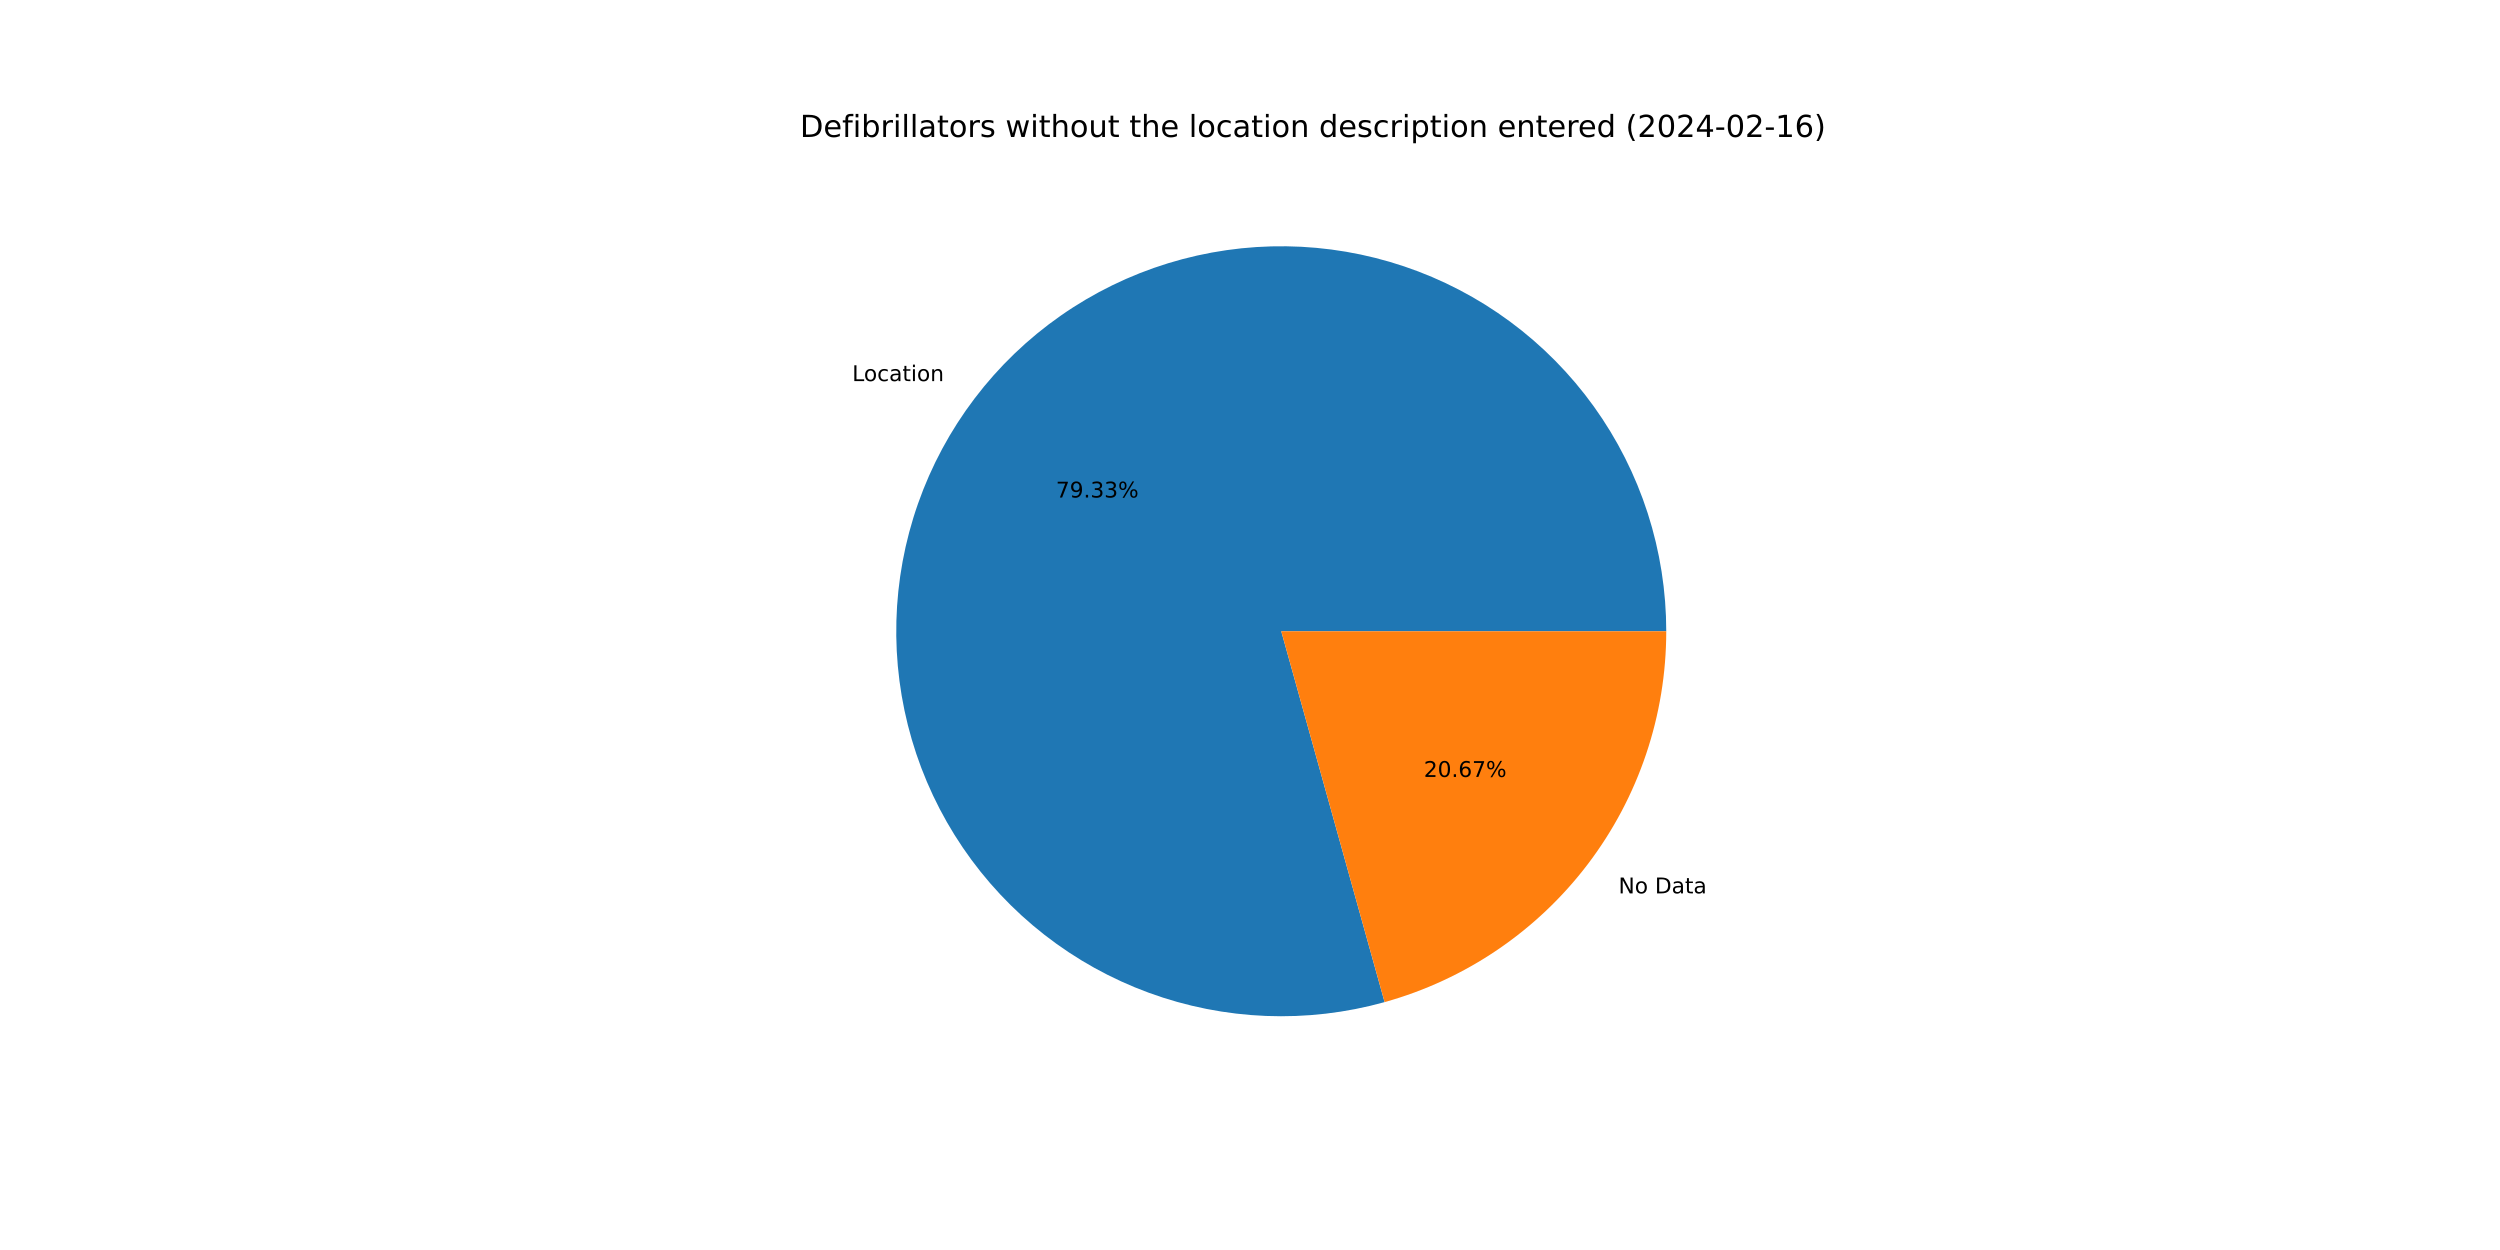
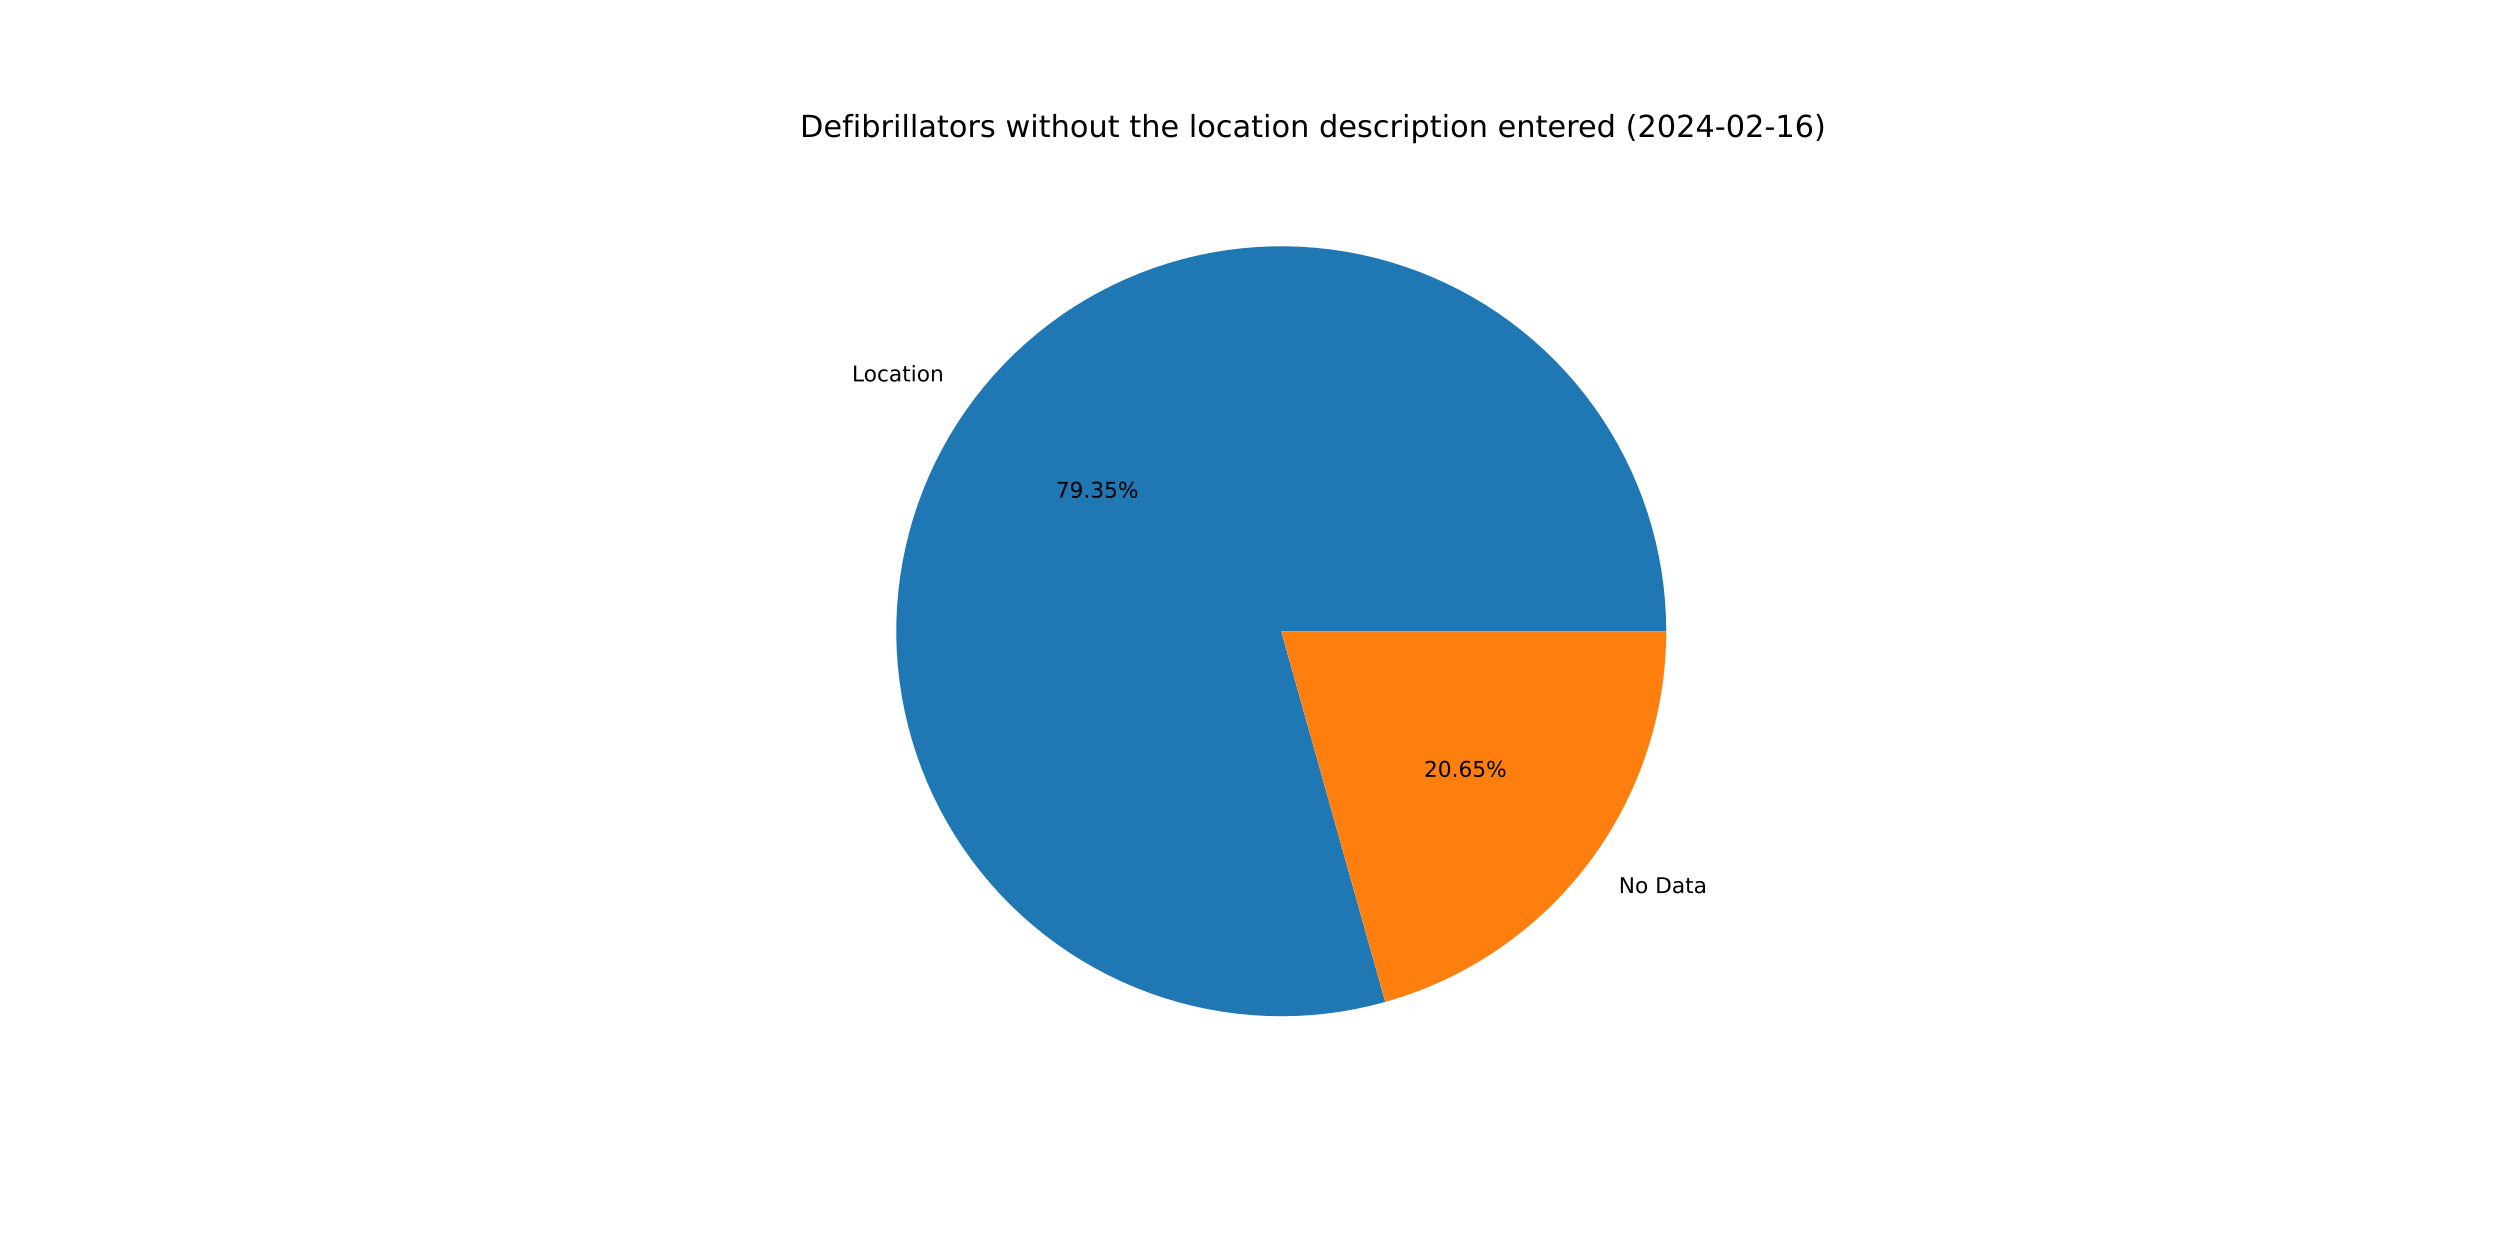
<svg xmlns="http://www.w3.org/2000/svg" xmlns:xlink="http://www.w3.org/1999/xlink" width="1152pt" height="576pt" viewBox="0 0 1152 576" version="1.1">
  <defs>
    <style type="text/css">*{stroke-linejoin: round; stroke-linecap: butt}</style>
  </defs>
  <g id="figure_1">
    <g id="patch_1">
      <path d="M 0 576  L 1152 576  L 1152 0  L 0 0  z " style="fill: #ffffff" />
    </g>
    <g id="axes_1">
      <g id="patch_2">
-         <path d="M 767.808 290.88  C 767.808 272.421 764.927 254.075 759.27 236.505  C 753.612 218.935 745.247 202.355 734.477 187.364  C 723.706 172.373 710.662 159.155 695.815 148.187  C 680.969 137.219 664.501 128.635 647.007 122.745  C 629.513 116.856 611.207 113.732 592.75 113.488  C 574.293 113.243 555.91 115.881 538.267 121.305  C 520.623 126.729 503.933 134.874 488.802 145.445  C 473.67 156.016 460.28 168.884 449.116 183.584  C 437.952 198.284 429.151 214.637 423.03 232.051  C 416.909 249.465 413.543 267.729 413.054 286.181  C 412.565 304.633 414.959 323.049 420.149 340.763  C 425.339 358.477 433.262 375.273 443.632 390.543  C 454.002 405.814 466.691 419.373 481.242 430.73  C 495.793 442.088 512.028 451.105 529.359 457.456  C 546.691 463.807 564.908 467.415 583.352 468.148  C 601.796 468.881 620.242 466.732 638.023 461.776  L 590.4 290.88  L 767.808 290.88  z " style="fill: #1f77b4" />
+         <path d="M 767.808 290.88  C 767.808 272.415 764.925 254.062 759.264 236.487  C 753.602 218.911 745.231 202.326 734.454 187.332  C 723.676 172.339 710.624 159.119 695.768 148.152  C 680.913 137.185 664.436 128.605 646.933 122.72  C 629.43 116.836 611.116 113.721 592.652 113.486  C 574.189 113.252 555.801 115.901 538.155 121.339  C 520.508 126.777 503.819 134.937 488.69 145.523  C 473.56 156.109 460.176 168.993 449.022 183.708  C 437.867 198.423 429.078 214.79 422.972 232.217  C 416.866 249.643 413.518 267.916 413.049 286.376  C 412.58 304.835 414.996 323.255 420.21 340.969  C 425.423 358.682 433.37 375.474 443.764 390.737  C 454.157 405.999 466.87 419.546 481.442 430.886  C 496.014 442.227 512.268 451.223 529.616 457.55  C 546.963 463.877 565.193 467.456 583.644 468.159  C 602.096 468.862 620.545 466.681 638.324 461.692  L 590.4 290.88  L 767.808 290.88  z " style="fill: #1f77b4" />
      </g>
      <g id="patch_3">
-         <path d="M 638.023 461.776  C 675.345 451.376 708.252 429.031 731.684 398.176  C 755.116 367.321 767.808 329.624 767.808 290.88  L 590.4 290.88  L 638.023 461.776  z " style="fill: #ff7f0e" />
+         <path d="M 638.324 461.692  C 675.576 451.241 708.406 428.885 731.778 398.052  C 755.151 367.219 767.808 329.57 767.808 290.88  L 590.4 290.88  L 638.324 461.692  z " style="fill: #ff7f0e" />
      </g>
      <g id="matplotlib.axis_1" />
      <g id="matplotlib.axis_2" />
      <g id="text_1">
-         <g transform="translate(392.6907 175.6139)scale(0.1 -0.1)">
+         <g transform="translate(392.587 175.7505)scale(0.1 -0.1)">
          <defs>
            <path id="DejaVuSans-4c" d="M 628 4666  L 1259 4666  L 1259 531  L 3531 531  L 3531 0  L 628 0  L 628 4666  z " transform="scale(0.015625)" />
            <path id="DejaVuSans-6f" d="M 1959 3097  Q 1497 3097 1228 2736  Q 959 2375 959 1747  Q 959 1119 1226 758  Q 1494 397 1959 397  Q 2419 397 2687 759  Q 2956 1122 2956 1747  Q 2956 2369 2687 2733  Q 2419 3097 1959 3097  z M 1959 3584  Q 2709 3584 3137 3096  Q 3566 2609 3566 1747  Q 3566 888 3137 398  Q 2709 -91 1959 -91  Q 1206 -91 779 398  Q 353 888 353 1747  Q 353 2609 779 3096  Q 1206 3584 1959 3584  z " transform="scale(0.015625)" />
            <path id="DejaVuSans-63" d="M 3122 3366  L 3122 2828  Q 2878 2963 2633 3030  Q 2388 3097 2138 3097  Q 1578 3097 1268 2742  Q 959 2388 959 1747  Q 959 1106 1268 751  Q 1578 397 2138 397  Q 2388 397 2633 464  Q 2878 531 3122 666  L 3122 134  Q 2881 22 2623 -34  Q 2366 -91 2075 -91  Q 1284 -91 818 406  Q 353 903 353 1747  Q 353 2603 823 3093  Q 1294 3584 2113 3584  Q 2378 3584 2631 3529  Q 2884 3475 3122 3366  z " transform="scale(0.015625)" />
            <path id="DejaVuSans-61" d="M 2194 1759  Q 1497 1759 1228 1600  Q 959 1441 959 1056  Q 959 750 1161 570  Q 1363 391 1709 391  Q 2188 391 2477 730  Q 2766 1069 2766 1631  L 2766 1759  L 2194 1759  z M 3341 1997  L 3341 0  L 2766 0  L 2766 531  Q 2569 213 2275 61  Q 1981 -91 1556 -91  Q 1019 -91 701 211  Q 384 513 384 1019  Q 384 1609 779 1909  Q 1175 2209 1959 2209  L 2766 2209  L 2766 2266  Q 2766 2663 2505 2880  Q 2244 3097 1772 3097  Q 1472 3097 1187 3025  Q 903 2953 641 2809  L 641 3341  Q 956 3463 1253 3523  Q 1550 3584 1831 3584  Q 2591 3584 2966 3190  Q 3341 2797 3341 1997  z " transform="scale(0.015625)" />
            <path id="DejaVuSans-74" d="M 1172 4494  L 1172 3500  L 2356 3500  L 2356 3053  L 1172 3053  L 1172 1153  Q 1172 725 1289 603  Q 1406 481 1766 481  L 2356 481  L 2356 0  L 1766 0  Q 1100 0 847 248  Q 594 497 594 1153  L 594 3053  L 172 3053  L 172 3500  L 594 3500  L 594 4494  L 1172 4494  z " transform="scale(0.015625)" />
            <path id="DejaVuSans-69" d="M 603 3500  L 1178 3500  L 1178 0  L 603 0  L 603 3500  z M 603 4863  L 1178 4863  L 1178 4134  L 603 4134  L 603 4863  z " transform="scale(0.015625)" />
            <path id="DejaVuSans-6e" d="M 3513 2113  L 3513 0  L 2938 0  L 2938 2094  Q 2938 2591 2744 2837  Q 2550 3084 2163 3084  Q 1697 3084 1428 2787  Q 1159 2491 1159 1978  L 1159 0  L 581 0  L 581 3500  L 1159 3500  L 1159 2956  Q 1366 3272 1645 3428  Q 1925 3584 2291 3584  Q 2894 3584 3203 3211  Q 3513 2838 3513 2113  z " transform="scale(0.015625)" />
          </defs>
          <use xlink:href="#DejaVuSans-4c" />
          <use xlink:href="#DejaVuSans-6f" x="53.963" />
          <use xlink:href="#DejaVuSans-63" x="115.145" />
          <use xlink:href="#DejaVuSans-61" x="170.125" />
          <use xlink:href="#DejaVuSans-74" x="231.404" />
          <use xlink:href="#DejaVuSans-69" x="270.613" />
          <use xlink:href="#DejaVuSans-6f" x="298.396" />
          <use xlink:href="#DejaVuSans-6e" x="359.578" />
        </g>
      </g>
      <g id="text_2">
-         <g transform="translate(486.5647 229.2618)scale(0.1 -0.1)">
+         <g transform="translate(486.5082 229.3364)scale(0.1 -0.1)">
          <defs>
            <path id="DejaVuSans-37" d="M 525 4666  L 3525 4666  L 3525 4397  L 1831 0  L 1172 0  L 2766 4134  L 525 4134  L 525 4666  z " transform="scale(0.015625)" />
            <path id="DejaVuSans-39" d="M 703 97  L 703 672  Q 941 559 1184 500  Q 1428 441 1663 441  Q 2288 441 2617 861  Q 2947 1281 2994 2138  Q 2813 1869 2534 1725  Q 2256 1581 1919 1581  Q 1219 1581 811 2004  Q 403 2428 403 3163  Q 403 3881 828 4315  Q 1253 4750 1959 4750  Q 2769 4750 3195 4129  Q 3622 3509 3622 2328  Q 3622 1225 3098 567  Q 2575 -91 1691 -91  Q 1453 -91 1209 -44  Q 966 3 703 97  z M 1959 2075  Q 2384 2075 2632 2365  Q 2881 2656 2881 3163  Q 2881 3666 2632 3958  Q 2384 4250 1959 4250  Q 1534 4250 1286 3958  Q 1038 3666 1038 3163  Q 1038 2656 1286 2365  Q 1534 2075 1959 2075  z " transform="scale(0.015625)" />
            <path id="DejaVuSans-2e" d="M 684 794  L 1344 794  L 1344 0  L 684 0  L 684 794  z " transform="scale(0.015625)" />
            <path id="DejaVuSans-33" d="M 2597 2516  Q 3050 2419 3304 2112  Q 3559 1806 3559 1356  Q 3559 666 3084 287  Q 2609 -91 1734 -91  Q 1441 -91 1130 -33  Q 819 25 488 141  L 488 750  Q 750 597 1062 519  Q 1375 441 1716 441  Q 2309 441 2620 675  Q 2931 909 2931 1356  Q 2931 1769 2642 2001  Q 2353 2234 1838 2234  L 1294 2234  L 1294 2753  L 1863 2753  Q 2328 2753 2575 2939  Q 2822 3125 2822 3475  Q 2822 3834 2567 4026  Q 2313 4219 1838 4219  Q 1578 4219 1281 4162  Q 984 4106 628 3988  L 628 4550  Q 988 4650 1302 4700  Q 1616 4750 1894 4750  Q 2613 4750 3031 4423  Q 3450 4097 3450 3541  Q 3450 3153 3228 2886  Q 3006 2619 2597 2516  z " transform="scale(0.015625)" />
+             <path id="DejaVuSans-35" d="M 691 4666  L 3169 4666  L 3169 4134  L 1269 4134  L 1269 2991  Q 1406 3038 1543 3061  Q 1681 3084 1819 3084  Q 2600 3084 3056 2656  Q 3513 2228 3513 1497  Q 3513 744 3044 326  Q 2575 -91 1722 -91  Q 1428 -91 1123 -41  Q 819 9 494 109  L 494 744  Q 775 591 1075 516  Q 1375 441 1709 441  Q 2250 441 2565 725  Q 2881 1009 2881 1497  Q 2881 1984 2565 2268  Q 2250 2553 1709 2553  Q 1456 2553 1204 2497  Q 953 2441 691 2322  L 691 4666  z " transform="scale(0.015625)" />
            <path id="DejaVuSans-25" d="M 4653 2053  Q 4381 2053 4226 1822  Q 4072 1591 4072 1178  Q 4072 772 4226 539  Q 4381 306 4653 306  Q 4919 306 5073 539  Q 5228 772 5228 1178  Q 5228 1588 5073 1820  Q 4919 2053 4653 2053  z M 4653 2450  Q 5147 2450 5437 2106  Q 5728 1763 5728 1178  Q 5728 594 5436 251  Q 5144 -91 4653 -91  Q 4153 -91 3862 251  Q 3572 594 3572 1178  Q 3572 1766 3864 2108  Q 4156 2450 4653 2450  z M 1428 4353  Q 1159 4353 1004 4120  Q 850 3888 850 3481  Q 850 3069 1003 2837  Q 1156 2606 1428 2606  Q 1700 2606 1854 2837  Q 2009 3069 2009 3481  Q 2009 3884 1853 4118  Q 1697 4353 1428 4353  z M 4250 4750  L 4750 4750  L 1831 -91  L 1331 -91  L 4250 4750  z M 1428 4750  Q 1922 4750 2215 4408  Q 2509 4066 2509 3481  Q 2509 2891 2217 2550  Q 1925 2209 1428 2209  Q 931 2209 642 2551  Q 353 2894 353 3481  Q 353 4063 643 4406  Q 934 4750 1428 4750  z " transform="scale(0.015625)" />
          </defs>
          <use xlink:href="#DejaVuSans-37" />
          <use xlink:href="#DejaVuSans-39" x="63.623" />
          <use xlink:href="#DejaVuSans-2e" x="127.246" />
          <use xlink:href="#DejaVuSans-33" x="159.033" />
-           <use xlink:href="#DejaVuSans-33" x="222.656" />
+           <use xlink:href="#DejaVuSans-35" x="222.656" />
          <use xlink:href="#DejaVuSans-25" x="286.279" />
        </g>
      </g>
      <g id="text_3">
-         <g transform="translate(745.8124 411.6649)scale(0.1 -0.1)">
+         <g transform="translate(745.9162 411.5282)scale(0.1 -0.1)">
          <defs>
            <path id="DejaVuSans-4e" d="M 628 4666  L 1478 4666  L 3547 763  L 3547 4666  L 4159 4666  L 4159 0  L 3309 0  L 1241 3903  L 1241 0  L 628 0  L 628 4666  z " transform="scale(0.015625)" />
            <path id="DejaVuSans-20" transform="scale(0.015625)" />
            <path id="DejaVuSans-44" d="M 1259 4147  L 1259 519  L 2022 519  Q 2988 519 3436 956  Q 3884 1394 3884 2338  Q 3884 3275 3436 3711  Q 2988 4147 2022 4147  L 1259 4147  z M 628 4666  L 1925 4666  Q 3281 4666 3915 4102  Q 4550 3538 4550 2338  Q 4550 1131 3912 565  Q 3275 0 1925 0  L 628 0  L 628 4666  z " transform="scale(0.015625)" />
          </defs>
          <use xlink:href="#DejaVuSans-4e" />
          <use xlink:href="#DejaVuSans-6f" x="74.805" />
          <use xlink:href="#DejaVuSans-20" x="135.986" />
          <use xlink:href="#DejaVuSans-44" x="167.773" />
          <use xlink:href="#DejaVuSans-61" x="244.775" />
          <use xlink:href="#DejaVuSans-74" x="306.055" />
          <use xlink:href="#DejaVuSans-61" x="345.264" />
        </g>
      </g>
      <g id="text_4">
-         <g transform="translate(656.1056 358.0169)scale(0.1 -0.1)">
+         <g transform="translate(656.1622 357.9424)scale(0.1 -0.1)">
          <defs>
            <path id="DejaVuSans-32" d="M 1228 531  L 3431 531  L 3431 0  L 469 0  L 469 531  Q 828 903 1448 1529  Q 2069 2156 2228 2338  Q 2531 2678 2651 2914  Q 2772 3150 2772 3378  Q 2772 3750 2511 3984  Q 2250 4219 1831 4219  Q 1534 4219 1204 4116  Q 875 4013 500 3803  L 500 4441  Q 881 4594 1212 4672  Q 1544 4750 1819 4750  Q 2544 4750 2975 4387  Q 3406 4025 3406 3419  Q 3406 3131 3298 2873  Q 3191 2616 2906 2266  Q 2828 2175 2409 1742  Q 1991 1309 1228 531  z " transform="scale(0.015625)" />
            <path id="DejaVuSans-30" d="M 2034 4250  Q 1547 4250 1301 3770  Q 1056 3291 1056 2328  Q 1056 1369 1301 889  Q 1547 409 2034 409  Q 2525 409 2770 889  Q 3016 1369 3016 2328  Q 3016 3291 2770 3770  Q 2525 4250 2034 4250  z M 2034 4750  Q 2819 4750 3233 4129  Q 3647 3509 3647 2328  Q 3647 1150 3233 529  Q 2819 -91 2034 -91  Q 1250 -91 836 529  Q 422 1150 422 2328  Q 422 3509 836 4129  Q 1250 4750 2034 4750  z " transform="scale(0.015625)" />
            <path id="DejaVuSans-36" d="M 2113 2584  Q 1688 2584 1439 2293  Q 1191 2003 1191 1497  Q 1191 994 1439 701  Q 1688 409 2113 409  Q 2538 409 2786 701  Q 3034 994 3034 1497  Q 3034 2003 2786 2293  Q 2538 2584 2113 2584  z M 3366 4563  L 3366 3988  Q 3128 4100 2886 4159  Q 2644 4219 2406 4219  Q 1781 4219 1451 3797  Q 1122 3375 1075 2522  Q 1259 2794 1537 2939  Q 1816 3084 2150 3084  Q 2853 3084 3261 2657  Q 3669 2231 3669 1497  Q 3669 778 3244 343  Q 2819 -91 2113 -91  Q 1303 -91 875 529  Q 447 1150 447 2328  Q 447 3434 972 4092  Q 1497 4750 2381 4750  Q 2619 4750 2861 4703  Q 3103 4656 3366 4563  z " transform="scale(0.015625)" />
          </defs>
          <use xlink:href="#DejaVuSans-32" />
          <use xlink:href="#DejaVuSans-30" x="63.623" />
          <use xlink:href="#DejaVuSans-2e" x="127.246" />
          <use xlink:href="#DejaVuSans-36" x="159.033" />
-           <use xlink:href="#DejaVuSans-37" x="222.656" />
+           <use xlink:href="#DejaVuSans-35" x="222.656" />
          <use xlink:href="#DejaVuSans-25" x="286.279" />
        </g>
      </g>
      <g id="text_5">
        <g transform="translate(368.64 63.12)scale(0.14 -0.14)">
          <defs>
            <path id="DejaVuSans-65" d="M 3597 1894  L 3597 1613  L 953 1613  Q 991 1019 1311 708  Q 1631 397 2203 397  Q 2534 397 2845 478  Q 3156 559 3463 722  L 3463 178  Q 3153 47 2828 -22  Q 2503 -91 2169 -91  Q 1331 -91 842 396  Q 353 884 353 1716  Q 353 2575 817 3079  Q 1281 3584 2069 3584  Q 2775 3584 3186 3129  Q 3597 2675 3597 1894  z M 3022 2063  Q 3016 2534 2758 2815  Q 2500 3097 2075 3097  Q 1594 3097 1305 2825  Q 1016 2553 972 2059  L 3022 2063  z " transform="scale(0.015625)" />
            <path id="DejaVuSans-66" d="M 2375 4863  L 2375 4384  L 1825 4384  Q 1516 4384 1395 4259  Q 1275 4134 1275 3809  L 1275 3500  L 2222 3500  L 2222 3053  L 1275 3053  L 1275 0  L 697 0  L 697 3053  L 147 3053  L 147 3500  L 697 3500  L 697 3744  Q 697 4328 969 4595  Q 1241 4863 1831 4863  L 2375 4863  z " transform="scale(0.015625)" />
            <path id="DejaVuSans-62" d="M 3116 1747  Q 3116 2381 2855 2742  Q 2594 3103 2138 3103  Q 1681 3103 1420 2742  Q 1159 2381 1159 1747  Q 1159 1113 1420 752  Q 1681 391 2138 391  Q 2594 391 2855 752  Q 3116 1113 3116 1747  z M 1159 2969  Q 1341 3281 1617 3432  Q 1894 3584 2278 3584  Q 2916 3584 3314 3078  Q 3713 2572 3713 1747  Q 3713 922 3314 415  Q 2916 -91 2278 -91  Q 1894 -91 1617 61  Q 1341 213 1159 525  L 1159 0  L 581 0  L 581 4863  L 1159 4863  L 1159 2969  z " transform="scale(0.015625)" />
            <path id="DejaVuSans-72" d="M 2631 2963  Q 2534 3019 2420 3045  Q 2306 3072 2169 3072  Q 1681 3072 1420 2755  Q 1159 2438 1159 1844  L 1159 0  L 581 0  L 581 3500  L 1159 3500  L 1159 2956  Q 1341 3275 1631 3429  Q 1922 3584 2338 3584  Q 2397 3584 2469 3576  Q 2541 3569 2628 3553  L 2631 2963  z " transform="scale(0.015625)" />
            <path id="DejaVuSans-6c" d="M 603 4863  L 1178 4863  L 1178 0  L 603 0  L 603 4863  z " transform="scale(0.015625)" />
            <path id="DejaVuSans-73" d="M 2834 3397  L 2834 2853  Q 2591 2978 2328 3040  Q 2066 3103 1784 3103  Q 1356 3103 1142 2972  Q 928 2841 928 2578  Q 928 2378 1081 2264  Q 1234 2150 1697 2047  L 1894 2003  Q 2506 1872 2764 1633  Q 3022 1394 3022 966  Q 3022 478 2636 193  Q 2250 -91 1575 -91  Q 1294 -91 989 -36  Q 684 19 347 128  L 347 722  Q 666 556 975 473  Q 1284 391 1588 391  Q 1994 391 2212 530  Q 2431 669 2431 922  Q 2431 1156 2273 1281  Q 2116 1406 1581 1522  L 1381 1569  Q 847 1681 609 1914  Q 372 2147 372 2553  Q 372 3047 722 3315  Q 1072 3584 1716 3584  Q 2034 3584 2315 3537  Q 2597 3491 2834 3397  z " transform="scale(0.015625)" />
            <path id="DejaVuSans-77" d="M 269 3500  L 844 3500  L 1563 769  L 2278 3500  L 2956 3500  L 3675 769  L 4391 3500  L 4966 3500  L 4050 0  L 3372 0  L 2619 2869  L 1863 0  L 1184 0  L 269 3500  z " transform="scale(0.015625)" />
            <path id="DejaVuSans-68" d="M 3513 2113  L 3513 0  L 2938 0  L 2938 2094  Q 2938 2591 2744 2837  Q 2550 3084 2163 3084  Q 1697 3084 1428 2787  Q 1159 2491 1159 1978  L 1159 0  L 581 0  L 581 4863  L 1159 4863  L 1159 2956  Q 1366 3272 1645 3428  Q 1925 3584 2291 3584  Q 2894 3584 3203 3211  Q 3513 2838 3513 2113  z " transform="scale(0.015625)" />
            <path id="DejaVuSans-75" d="M 544 1381  L 544 3500  L 1119 3500  L 1119 1403  Q 1119 906 1312 657  Q 1506 409 1894 409  Q 2359 409 2629 706  Q 2900 1003 2900 1516  L 2900 3500  L 3475 3500  L 3475 0  L 2900 0  L 2900 538  Q 2691 219 2414 64  Q 2138 -91 1772 -91  Q 1169 -91 856 284  Q 544 659 544 1381  z M 1991 3584  L 1991 3584  z " transform="scale(0.015625)" />
            <path id="DejaVuSans-64" d="M 2906 2969  L 2906 4863  L 3481 4863  L 3481 0  L 2906 0  L 2906 525  Q 2725 213 2448 61  Q 2172 -91 1784 -91  Q 1150 -91 751 415  Q 353 922 353 1747  Q 353 2572 751 3078  Q 1150 3584 1784 3584  Q 2172 3584 2448 3432  Q 2725 3281 2906 2969  z M 947 1747  Q 947 1113 1208 752  Q 1469 391 1925 391  Q 2381 391 2643 752  Q 2906 1113 2906 1747  Q 2906 2381 2643 2742  Q 2381 3103 1925 3103  Q 1469 3103 1208 2742  Q 947 2381 947 1747  z " transform="scale(0.015625)" />
            <path id="DejaVuSans-70" d="M 1159 525  L 1159 -1331  L 581 -1331  L 581 3500  L 1159 3500  L 1159 2969  Q 1341 3281 1617 3432  Q 1894 3584 2278 3584  Q 2916 3584 3314 3078  Q 3713 2572 3713 1747  Q 3713 922 3314 415  Q 2916 -91 2278 -91  Q 1894 -91 1617 61  Q 1341 213 1159 525  z M 3116 1747  Q 3116 2381 2855 2742  Q 2594 3103 2138 3103  Q 1681 3103 1420 2742  Q 1159 2381 1159 1747  Q 1159 1113 1420 752  Q 1681 391 2138 391  Q 2594 391 2855 752  Q 3116 1113 3116 1747  z " transform="scale(0.015625)" />
            <path id="DejaVuSans-28" d="M 1984 4856  Q 1566 4138 1362 3434  Q 1159 2731 1159 2009  Q 1159 1288 1364 580  Q 1569 -128 1984 -844  L 1484 -844  Q 1016 -109 783 600  Q 550 1309 550 2009  Q 550 2706 781 3412  Q 1013 4119 1484 4856  L 1984 4856  z " transform="scale(0.015625)" />
            <path id="DejaVuSans-34" d="M 2419 4116  L 825 1625  L 2419 1625  L 2419 4116  z M 2253 4666  L 3047 4666  L 3047 1625  L 3713 1625  L 3713 1100  L 3047 1100  L 3047 0  L 2419 0  L 2419 1100  L 313 1100  L 313 1709  L 2253 4666  z " transform="scale(0.015625)" />
            <path id="DejaVuSans-2d" d="M 313 2009  L 1997 2009  L 1997 1497  L 313 1497  L 313 2009  z " transform="scale(0.015625)" />
            <path id="DejaVuSans-31" d="M 794 531  L 1825 531  L 1825 4091  L 703 3866  L 703 4441  L 1819 4666  L 2450 4666  L 2450 531  L 3481 531  L 3481 0  L 794 0  L 794 531  z " transform="scale(0.015625)" />
            <path id="DejaVuSans-29" d="M 513 4856  L 1013 4856  Q 1481 4119 1714 3412  Q 1947 2706 1947 2009  Q 1947 1309 1714 600  Q 1481 -109 1013 -844  L 513 -844  Q 928 -128 1133 580  Q 1338 1288 1338 2009  Q 1338 2731 1133 3434  Q 928 4138 513 4856  z " transform="scale(0.015625)" />
          </defs>
          <use xlink:href="#DejaVuSans-44" />
          <use xlink:href="#DejaVuSans-65" x="77.002" />
          <use xlink:href="#DejaVuSans-66" x="138.525" />
          <use xlink:href="#DejaVuSans-69" x="173.73" />
          <use xlink:href="#DejaVuSans-62" x="201.514" />
          <use xlink:href="#DejaVuSans-72" x="264.99" />
          <use xlink:href="#DejaVuSans-69" x="306.104" />
          <use xlink:href="#DejaVuSans-6c" x="333.887" />
          <use xlink:href="#DejaVuSans-6c" x="361.67" />
          <use xlink:href="#DejaVuSans-61" x="389.453" />
          <use xlink:href="#DejaVuSans-74" x="450.732" />
          <use xlink:href="#DejaVuSans-6f" x="489.941" />
          <use xlink:href="#DejaVuSans-72" x="551.123" />
          <use xlink:href="#DejaVuSans-73" x="592.236" />
          <use xlink:href="#DejaVuSans-20" x="644.336" />
          <use xlink:href="#DejaVuSans-77" x="676.123" />
          <use xlink:href="#DejaVuSans-69" x="757.91" />
          <use xlink:href="#DejaVuSans-74" x="785.693" />
          <use xlink:href="#DejaVuSans-68" x="824.902" />
          <use xlink:href="#DejaVuSans-6f" x="888.281" />
          <use xlink:href="#DejaVuSans-75" x="949.463" />
          <use xlink:href="#DejaVuSans-74" x="1012.842" />
          <use xlink:href="#DejaVuSans-20" x="1052.051" />
          <use xlink:href="#DejaVuSans-74" x="1083.838" />
          <use xlink:href="#DejaVuSans-68" x="1123.047" />
          <use xlink:href="#DejaVuSans-65" x="1186.426" />
          <use xlink:href="#DejaVuSans-20" x="1247.949" />
          <use xlink:href="#DejaVuSans-6c" x="1279.736" />
          <use xlink:href="#DejaVuSans-6f" x="1307.52" />
          <use xlink:href="#DejaVuSans-63" x="1368.701" />
          <use xlink:href="#DejaVuSans-61" x="1423.682" />
          <use xlink:href="#DejaVuSans-74" x="1484.961" />
          <use xlink:href="#DejaVuSans-69" x="1524.17" />
          <use xlink:href="#DejaVuSans-6f" x="1551.953" />
          <use xlink:href="#DejaVuSans-6e" x="1613.135" />
          <use xlink:href="#DejaVuSans-20" x="1676.514" />
          <use xlink:href="#DejaVuSans-64" x="1708.301" />
          <use xlink:href="#DejaVuSans-65" x="1771.777" />
          <use xlink:href="#DejaVuSans-73" x="1833.301" />
          <use xlink:href="#DejaVuSans-63" x="1885.4" />
          <use xlink:href="#DejaVuSans-72" x="1940.381" />
          <use xlink:href="#DejaVuSans-69" x="1981.494" />
          <use xlink:href="#DejaVuSans-70" x="2009.277" />
          <use xlink:href="#DejaVuSans-74" x="2072.754" />
          <use xlink:href="#DejaVuSans-69" x="2111.963" />
          <use xlink:href="#DejaVuSans-6f" x="2139.746" />
          <use xlink:href="#DejaVuSans-6e" x="2200.928" />
          <use xlink:href="#DejaVuSans-20" x="2264.307" />
          <use xlink:href="#DejaVuSans-65" x="2296.094" />
          <use xlink:href="#DejaVuSans-6e" x="2357.617" />
          <use xlink:href="#DejaVuSans-74" x="2420.996" />
          <use xlink:href="#DejaVuSans-65" x="2460.205" />
          <use xlink:href="#DejaVuSans-72" x="2521.729" />
          <use xlink:href="#DejaVuSans-65" x="2560.592" />
          <use xlink:href="#DejaVuSans-64" x="2622.115" />
          <use xlink:href="#DejaVuSans-20" x="2685.592" />
          <use xlink:href="#DejaVuSans-28" x="2717.379" />
          <use xlink:href="#DejaVuSans-32" x="2756.393" />
          <use xlink:href="#DejaVuSans-30" x="2820.016" />
          <use xlink:href="#DejaVuSans-32" x="2883.639" />
          <use xlink:href="#DejaVuSans-34" x="2947.262" />
          <use xlink:href="#DejaVuSans-2d" x="3010.885" />
          <use xlink:href="#DejaVuSans-30" x="3046.969" />
          <use xlink:href="#DejaVuSans-32" x="3110.592" />
          <use xlink:href="#DejaVuSans-2d" x="3174.215" />
          <use xlink:href="#DejaVuSans-31" x="3210.299" />
          <use xlink:href="#DejaVuSans-36" x="3273.922" />
          <use xlink:href="#DejaVuSans-29" x="3337.545" />
        </g>
      </g>
    </g>
  </g>
</svg>
